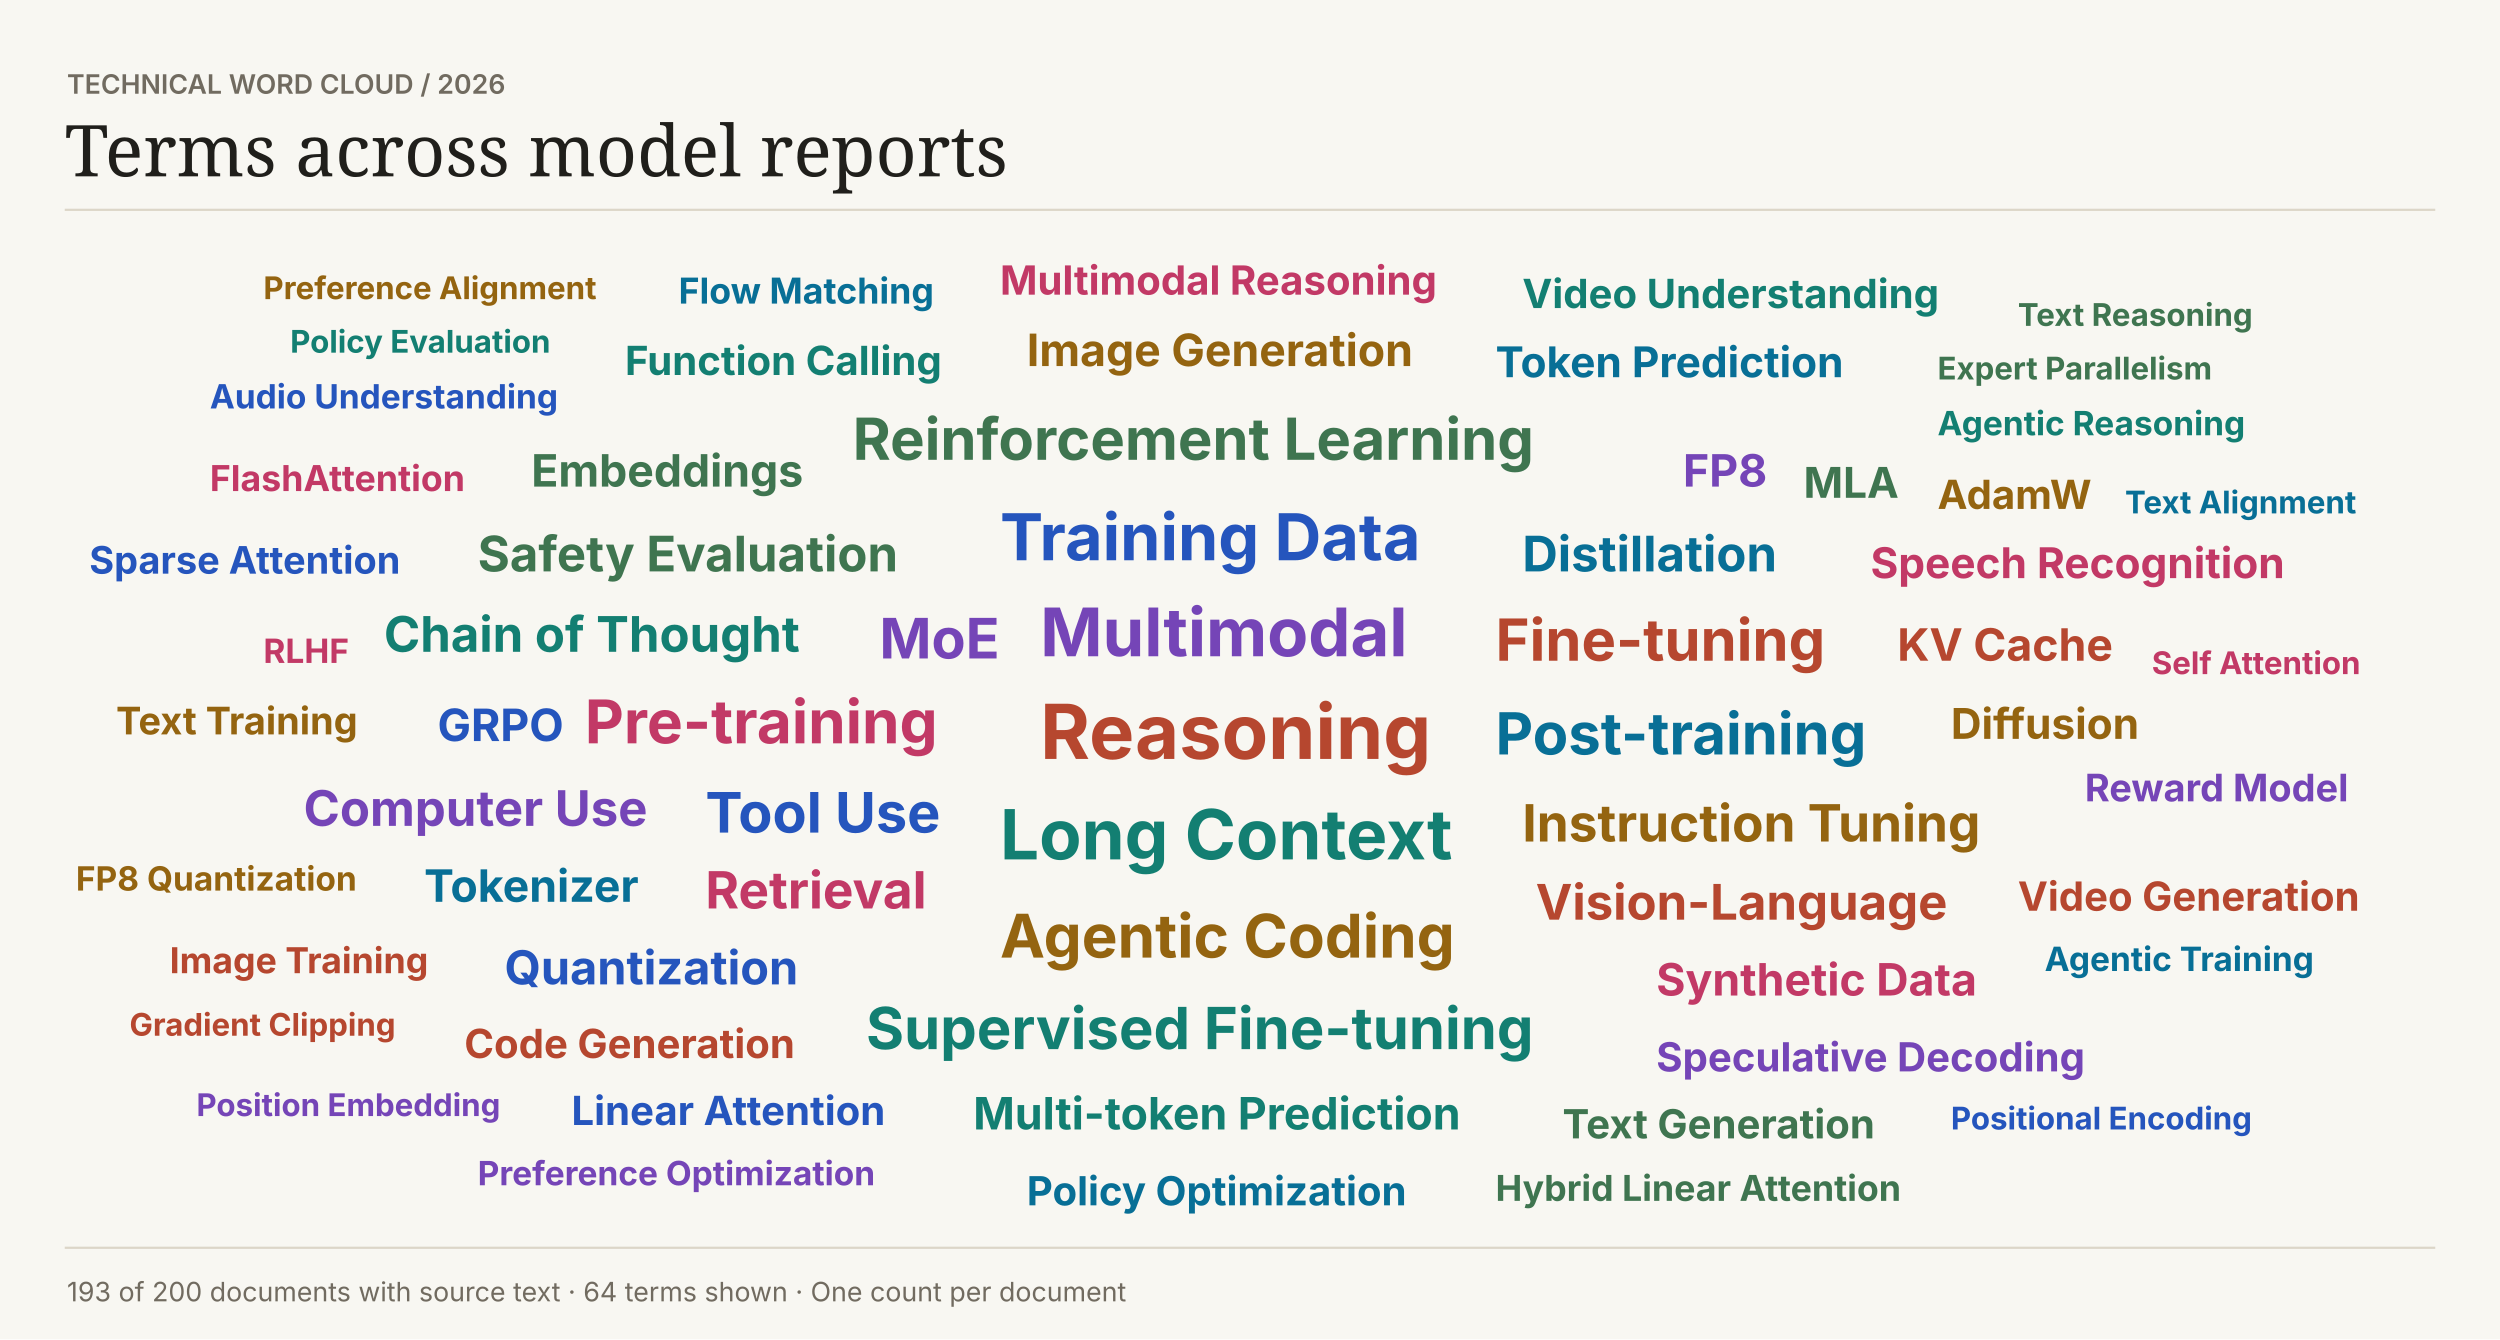
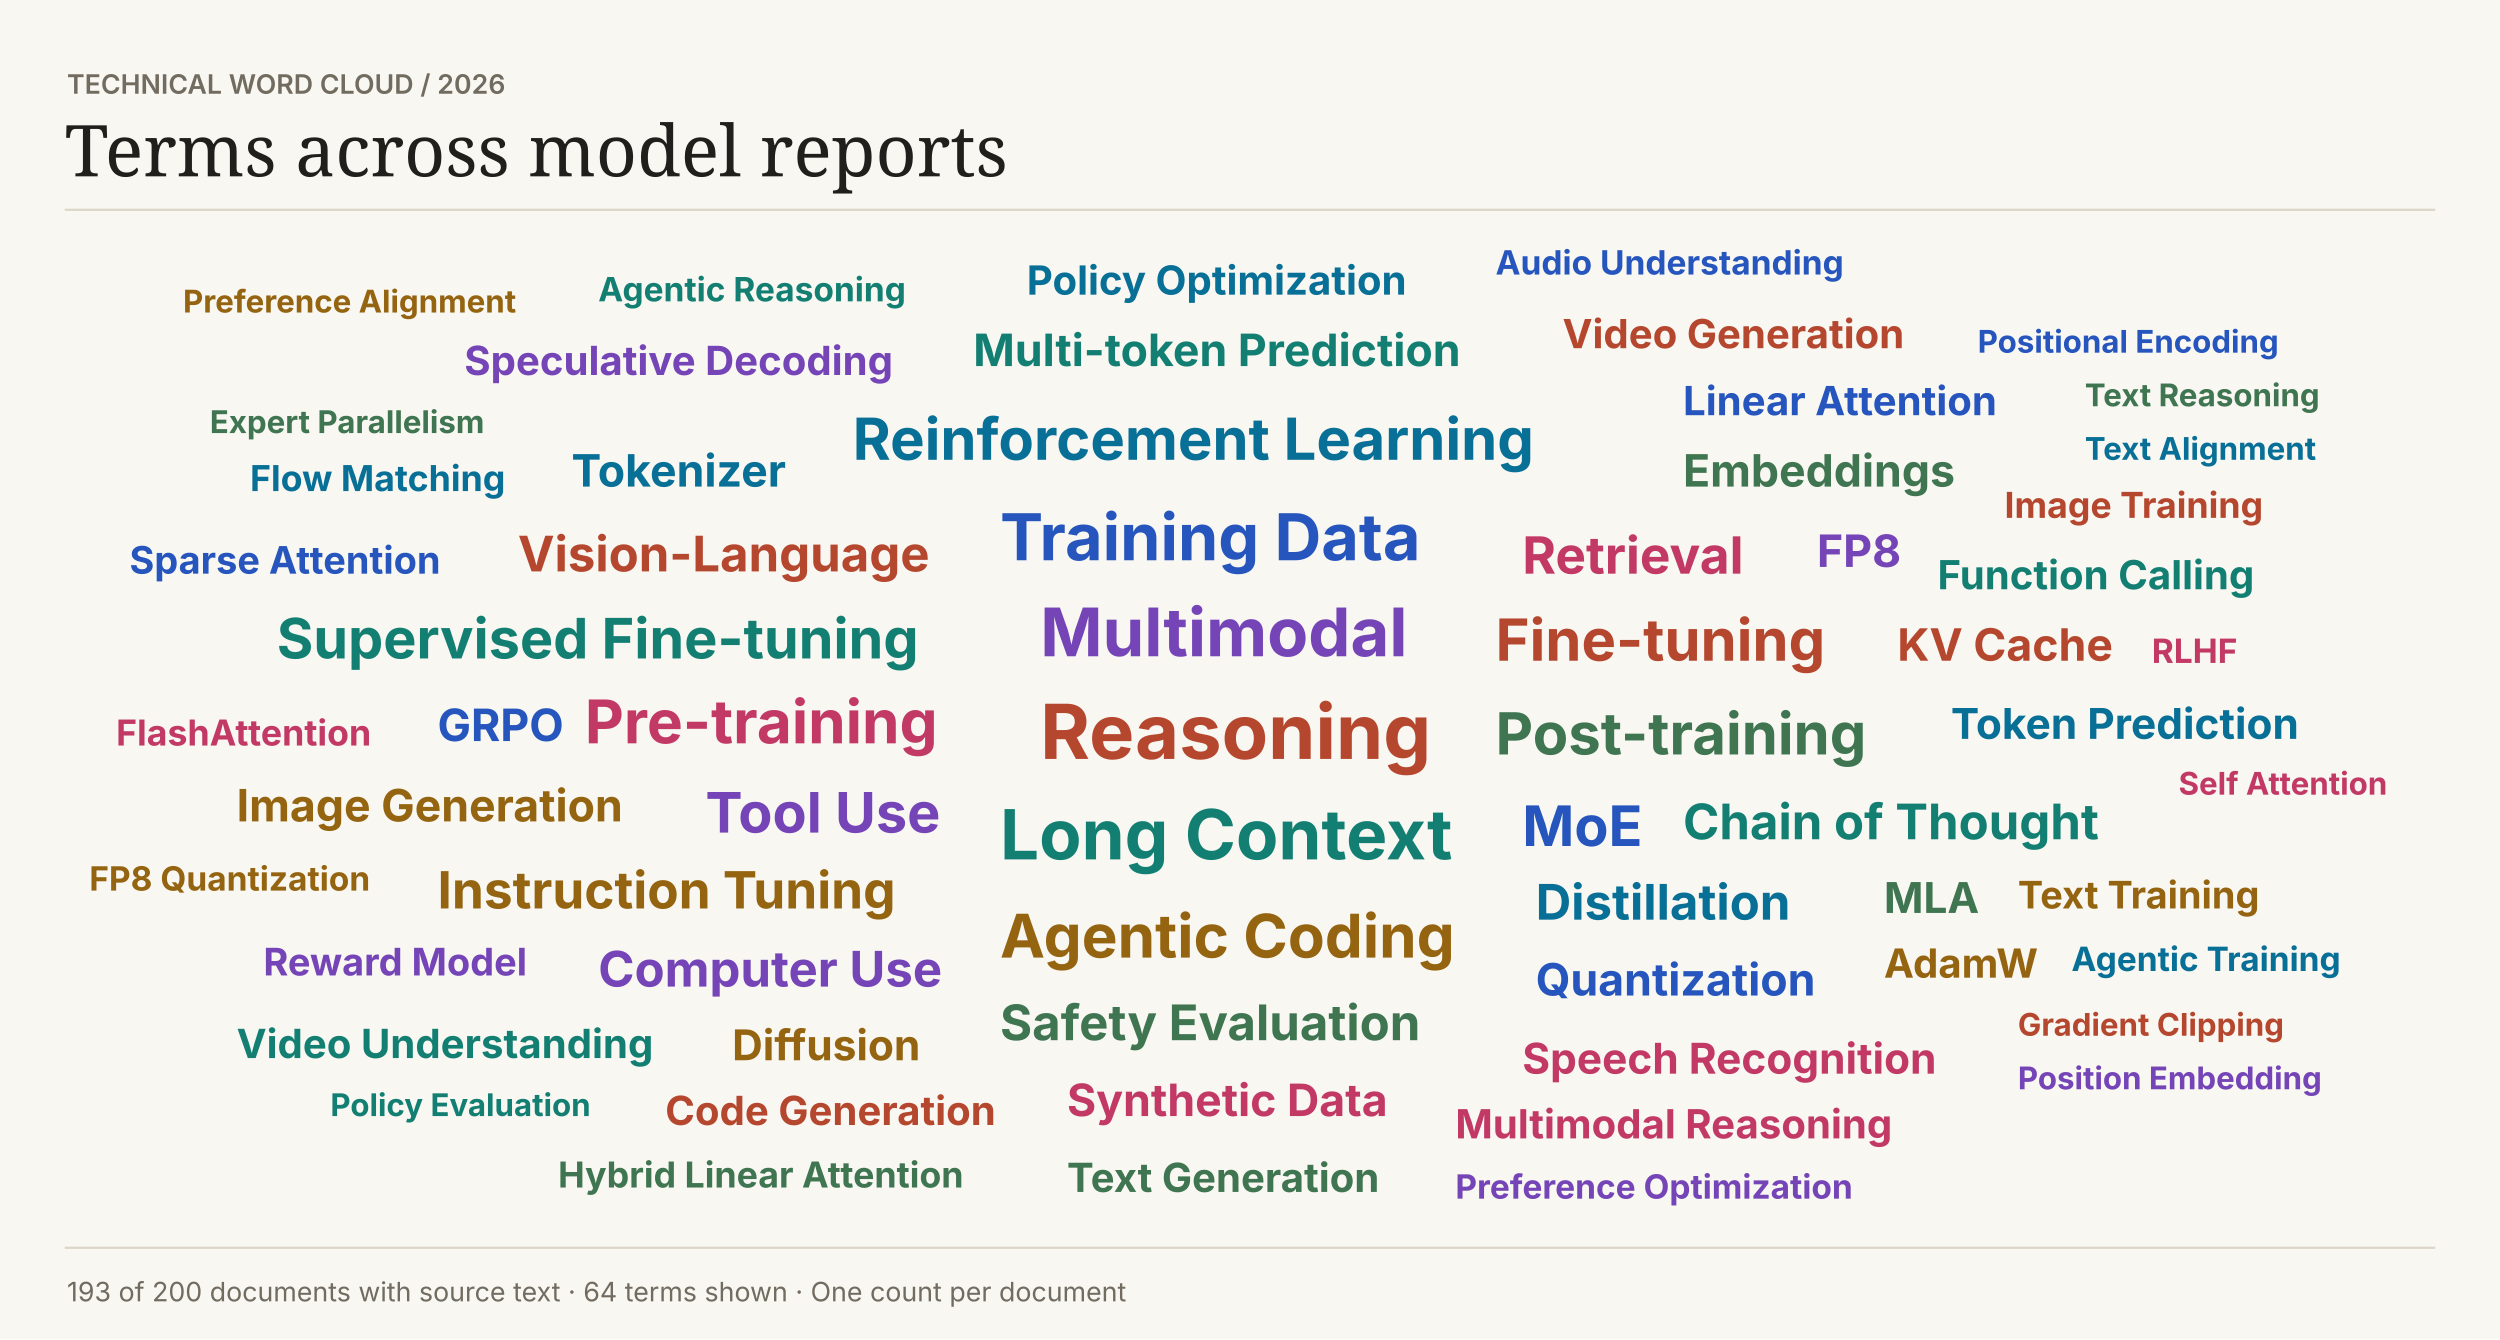
<svg xmlns="http://www.w3.org/2000/svg" width="1120" height="600" viewBox="0 0 1120 600" role="img">
  <rect width="1120" height="600" fill="#f8f7f2" />
  <text font-family="Inter,Arial,sans-serif" x="30" y="42" fill="#716b60" font-size="12" font-weight="600">TECHNICAL WORD CLOUD  /  2026</text>
  <text font-family="Georgia,serif" x="29" y="79" fill="#201f1b" font-size="32" font-weight="400">Terms across model reports</text>
  <path d="M29 94H1091V94" stroke="#dcd6c8" fill="none" />
  <text font-family="Inter,Arial,sans-serif" x="466" y="340" fill="#b6472f" font-size="34" font-weight="700">Reasoning</text>
  <text font-family="Inter,Arial,sans-serif" x="448" y="385" fill="#137f72" font-size="31" font-weight="700">Long Context</text>
  <text font-family="Inter,Arial,sans-serif" x="466" y="294" fill="#7545b7" font-size="30" font-weight="700">Multimodal</text>
  <text font-family="Inter,Arial,sans-serif" x="448" y="251" fill="#2555bd" font-size="29" font-weight="700">Training Data</text>
  <text font-family="Inter,Arial,sans-serif" x="448" y="429" fill="#946410" font-size="27" font-weight="700">Agentic Coding</text>
  <text font-family="Inter,Arial,sans-serif" x="262" y="333" fill="#c23966" font-size="27" font-weight="700">Pre-training</text>
-   <text font-family="Inter,Arial,sans-serif" x="670" y="338" fill="#086f96" font-size="26" font-weight="700">Post-training</text>
-   <text font-family="Inter,Arial,sans-serif" x="382" y="206" fill="#3f7550" font-size="26" font-weight="700">Reinforcement Learning</text>
+   <text font-family="Inter,Arial,sans-serif" x="382" y="206" fill="#086f96" font-size="26" font-weight="700">Reinforcement Learning</text>
+   <text font-family="Inter,Arial,sans-serif" x="670" y="338" fill="#3f7550" font-size="26" font-weight="700">Post-training</text>
  <text font-family="Inter,Arial,sans-serif" x="670" y="296" fill="#b6472f" font-size="26" font-weight="700">Fine-tuning</text>
-   <text font-family="Inter,Arial,sans-serif" x="388" y="470" fill="#137f72" font-size="26" font-weight="700">Supervised Fine-tuning</text>
-   <text font-family="Inter,Arial,sans-serif" x="394" y="295" fill="#7545b7" font-size="25" font-weight="700">MoE</text>
-   <text font-family="Inter,Arial,sans-serif" x="316" y="373" fill="#2555bd" font-size="25" font-weight="700">Tool Use</text>
-   <text font-family="Inter,Arial,sans-serif" x="682" y="377" fill="#946410" font-size="23" font-weight="700">Instruction Tuning</text>
-   <text font-family="Inter,Arial,sans-serif" x="316" y="407" fill="#c23966" font-size="23" font-weight="700">Retrieval</text>
-   <text font-family="Inter,Arial,sans-serif" x="682" y="256" fill="#086f96" font-size="22" font-weight="700">Distillation</text>
-   <text font-family="Inter,Arial,sans-serif" x="214" y="256" fill="#3f7550" font-size="22" font-weight="700">Safety Evaluation</text>
-   <text font-family="Inter,Arial,sans-serif" x="688" y="412" fill="#b6472f" font-size="22" font-weight="700">Vision-Language</text>
-   <text font-family="Inter,Arial,sans-serif" x="172" y="292" fill="#137f72" font-size="22" font-weight="700">Chain of Thought</text>
-   <text font-family="Inter,Arial,sans-serif" x="136" y="370" fill="#7545b7" font-size="22" font-weight="700">Computer Use</text>
-   <text font-family="Inter,Arial,sans-serif" x="226" y="441" fill="#2555bd" font-size="21" font-weight="700">Quantization</text>
-   <text font-family="Inter,Arial,sans-serif" x="460" y="164" fill="#946410" font-size="20" font-weight="700">Image Generation</text>
-   <text font-family="Inter,Arial,sans-serif" x="742" y="446" fill="#c23966" font-size="20" font-weight="700">Synthetic Data</text>
-   <text font-family="Inter,Arial,sans-serif" x="190" y="404" fill="#086f96" font-size="20" font-weight="700">Tokenizer</text>
-   <text font-family="Inter,Arial,sans-serif" x="238" y="218" fill="#3f7550" font-size="20" font-weight="700">Embeddings</text>
+   <text font-family="Inter,Arial,sans-serif" x="124" y="295" fill="#137f72" font-size="25" font-weight="700">Supervised Fine-tuning</text>
+   <text font-family="Inter,Arial,sans-serif" x="316" y="373" fill="#7545b7" font-size="25" font-weight="700">Tool Use</text>
+   <text font-family="Inter,Arial,sans-serif" x="682" y="379" fill="#2555bd" font-size="25" font-weight="700">MoE</text>
+   <text font-family="Inter,Arial,sans-serif" x="196" y="407" fill="#946410" font-size="23" font-weight="700">Instruction Tuning</text>
+   <text font-family="Inter,Arial,sans-serif" x="682" y="257" fill="#c23966" font-size="23" font-weight="700">Retrieval</text>
+   <text font-family="Inter,Arial,sans-serif" x="688" y="412" fill="#086f96" font-size="22" font-weight="700">Distillation</text>
+   <text font-family="Inter,Arial,sans-serif" x="448" y="466" fill="#3f7550" font-size="22" font-weight="700">Safety Evaluation</text>
+   <text font-family="Inter,Arial,sans-serif" x="232" y="256" fill="#b6472f" font-size="22" font-weight="700">Vision-Language</text>
+   <text font-family="Inter,Arial,sans-serif" x="754" y="376" fill="#137f72" font-size="22" font-weight="700">Chain of Thought</text>
+   <text font-family="Inter,Arial,sans-serif" x="268" y="442" fill="#7545b7" font-size="22" font-weight="700">Computer Use</text>
+   <text font-family="Inter,Arial,sans-serif" x="688" y="446" fill="#2555bd" font-size="20" font-weight="700">Quantization</text>
+   <text font-family="Inter,Arial,sans-serif" x="106" y="368" fill="#946410" font-size="20" font-weight="700">Image Generation</text>
+   <text font-family="Inter,Arial,sans-serif" x="478" y="500" fill="#c23966" font-size="20" font-weight="700">Synthetic Data</text>
+   <text font-family="Inter,Arial,sans-serif" x="256" y="218" fill="#086f96" font-size="20" font-weight="700">Tokenizer</text>
+   <text font-family="Inter,Arial,sans-serif" x="754" y="218" fill="#3f7550" font-size="20" font-weight="700">Embeddings</text>
  <text font-family="Inter,Arial,sans-serif" x="850" y="296" fill="#b6472f" font-size="20" font-weight="700">KV Cache</text>
-   <text font-family="Inter,Arial,sans-serif" x="436" y="506" fill="#137f72" font-size="20" font-weight="700">Multi-token Prediction</text>
-   <text font-family="Inter,Arial,sans-serif" x="754" y="218" fill="#7545b7" font-size="20" font-weight="700">FP8</text>
+   <text font-family="Inter,Arial,sans-serif" x="436" y="164" fill="#137f72" font-size="20" font-weight="700">Multi-token Prediction</text>
+   <text font-family="Inter,Arial,sans-serif" x="814" y="254" fill="#7545b7" font-size="20" font-weight="700">FP8</text>
  <text font-family="Inter,Arial,sans-serif" x="196" y="332" fill="#2555bd" font-size="20" font-weight="700">GRPO</text>
-   <text font-family="Inter,Arial,sans-serif" x="874" y="331" fill="#946410" font-size="19" font-weight="700">Diffusion</text>
-   <text font-family="Inter,Arial,sans-serif" x="838" y="259" fill="#c23966" font-size="19" font-weight="700">Speech Recognition</text>
-   <text font-family="Inter,Arial,sans-serif" x="670" y="169" fill="#086f96" font-size="19" font-weight="700">Token Prediction</text>
-   <text font-family="Inter,Arial,sans-serif" x="808" y="223" fill="#3f7550" font-size="19" font-weight="700">MLA</text>
-   <text font-family="Inter,Arial,sans-serif" x="208" y="474" fill="#b6472f" font-size="18" font-weight="700">Code Generation</text>
-   <text font-family="Inter,Arial,sans-serif" x="280" y="168" fill="#137f72" font-size="18" font-weight="700">Function Calling</text>
-   <text font-family="Inter,Arial,sans-serif" x="742" y="480" fill="#7545b7" font-size="18" font-weight="700">Speculative Decoding</text>
-   <text font-family="Inter,Arial,sans-serif" x="256" y="504" fill="#2555bd" font-size="18" font-weight="700">Linear Attention</text>
-   <text font-family="Inter,Arial,sans-serif" x="868" y="228" fill="#946410" font-size="18" font-weight="700">AdamW</text>
-   <text font-family="Inter,Arial,sans-serif" x="448" y="132" fill="#c23966" font-size="18" font-weight="700">Multimodal Reasoning</text>
-   <text font-family="Inter,Arial,sans-serif" x="460" y="540" fill="#086f96" font-size="18" font-weight="700">Policy Optimization</text>
-   <text font-family="Inter,Arial,sans-serif" x="700" y="510" fill="#3f7550" font-size="18" font-weight="700">Text Generation</text>
-   <text font-family="Inter,Arial,sans-serif" x="904" y="408" fill="#b6472f" font-size="18" font-weight="700">Video Generation</text>
-   <text font-family="Inter,Arial,sans-serif" x="682" y="138" fill="#137f72" font-size="18" font-weight="700">Video Understanding</text>
-   <text font-family="Inter,Arial,sans-serif" x="934" y="359" fill="#7545b7" font-size="17" font-weight="700">Reward Model</text>
-   <text font-family="Inter,Arial,sans-serif" x="40" y="257" fill="#2555bd" font-size="17" font-weight="700">Sparse Attention</text>
-   <text font-family="Inter,Arial,sans-serif" x="52" y="329" fill="#946410" font-size="17" font-weight="700">Text Training</text>
-   <text font-family="Inter,Arial,sans-serif" x="94" y="220" fill="#c23966" font-size="16" font-weight="700">FlashAttention</text>
-   <text font-family="Inter,Arial,sans-serif" x="304" y="136" fill="#086f96" font-size="16" font-weight="700">Flow Matching</text>
-   <text font-family="Inter,Arial,sans-serif" x="670" y="538" fill="#3f7550" font-size="16" font-weight="700">Hybrid Linear Attention</text>
-   <text font-family="Inter,Arial,sans-serif" x="76" y="436" fill="#b6472f" font-size="16" font-weight="700">Image Training</text>
-   <text font-family="Inter,Arial,sans-serif" x="868" y="195" fill="#137f72" font-size="15" font-weight="700">Agentic Reasoning</text>
-   <text font-family="Inter,Arial,sans-serif" x="214" y="531" fill="#7545b7" font-size="15" font-weight="700">Preference Optimization</text>
-   <text font-family="Inter,Arial,sans-serif" x="94" y="183" fill="#2555bd" font-size="15" font-weight="700">Audio Understanding</text>
-   <text font-family="Inter,Arial,sans-serif" x="34" y="399" fill="#946410" font-size="15" font-weight="700">FP8 Quantization</text>
-   <text font-family="Inter,Arial,sans-serif" x="118" y="297" fill="#c23966" font-size="15" font-weight="700">RLHF</text>
-   <text font-family="Inter,Arial,sans-serif" x="916" y="435" fill="#086f96" font-size="15" font-weight="700">Agentic Training</text>
-   <text font-family="Inter,Arial,sans-serif" x="868" y="170" fill="#3f7550" font-size="14" font-weight="700">Expert Parallelism</text>
-   <text font-family="Inter,Arial,sans-serif" x="58" y="464" fill="#b6472f" font-size="14" font-weight="700">Gradient Clipping</text>
-   <text font-family="Inter,Arial,sans-serif" x="130" y="158" fill="#137f72" font-size="14" font-weight="700">Policy Evaluation</text>
-   <text font-family="Inter,Arial,sans-serif" x="88" y="500" fill="#7545b7" font-size="14" font-weight="700">Position Embedding</text>
-   <text font-family="Inter,Arial,sans-serif" x="874" y="506" fill="#2555bd" font-size="14" font-weight="700">Positional Encoding</text>
-   <text font-family="Inter,Arial,sans-serif" x="118" y="134" fill="#946410" font-size="14" font-weight="700">Preference Alignment</text>
-   <text font-family="Inter,Arial,sans-serif" x="964" y="302" fill="#c23966" font-size="14" font-weight="700">Self Attention</text>
-   <text font-family="Inter,Arial,sans-serif" x="952" y="230" fill="#086f96" font-size="14" font-weight="700">Text Alignment</text>
-   <text font-family="Inter,Arial,sans-serif" x="904" y="146" fill="#3f7550" font-size="14" font-weight="700">Text Reasoning</text>
+   <text font-family="Inter,Arial,sans-serif" x="328" y="475" fill="#946410" font-size="19" font-weight="700">Diffusion</text>
+   <text font-family="Inter,Arial,sans-serif" x="682" y="481" fill="#c23966" font-size="19" font-weight="700">Speech Recognition</text>
+   <text font-family="Inter,Arial,sans-serif" x="874" y="331" fill="#086f96" font-size="19" font-weight="700">Token Prediction</text>
+   <text font-family="Inter,Arial,sans-serif" x="844" y="409" fill="#3f7550" font-size="19" font-weight="700">MLA</text>
+   <text font-family="Inter,Arial,sans-serif" x="298" y="504" fill="#b6472f" font-size="18" font-weight="700">Code Generation</text>
+   <text font-family="Inter,Arial,sans-serif" x="868" y="264" fill="#137f72" font-size="18" font-weight="700">Function Calling</text>
+   <text font-family="Inter,Arial,sans-serif" x="208" y="168" fill="#7545b7" font-size="18" font-weight="700">Speculative Decoding</text>
+   <text font-family="Inter,Arial,sans-serif" x="754" y="186" fill="#2555bd" font-size="18" font-weight="700">Linear Attention</text>
+   <text font-family="Inter,Arial,sans-serif" x="844" y="438" fill="#946410" font-size="18" font-weight="700">AdamW</text>
+   <text font-family="Inter,Arial,sans-serif" x="652" y="510" fill="#c23966" font-size="18" font-weight="700">Multimodal Reasoning</text>
+   <text font-family="Inter,Arial,sans-serif" x="460" y="132" fill="#086f96" font-size="18" font-weight="700">Policy Optimization</text>
+   <text font-family="Inter,Arial,sans-serif" x="478" y="534" fill="#3f7550" font-size="18" font-weight="700">Text Generation</text>
+   <text font-family="Inter,Arial,sans-serif" x="700" y="156" fill="#b6472f" font-size="18" font-weight="700">Video Generation</text>
+   <text font-family="Inter,Arial,sans-serif" x="106" y="474" fill="#137f72" font-size="18" font-weight="700">Video Understanding</text>
+   <text font-family="Inter,Arial,sans-serif" x="118" y="437" fill="#7545b7" font-size="17" font-weight="700">Reward Model</text>
+   <text font-family="Inter,Arial,sans-serif" x="58" y="257" fill="#2555bd" font-size="17" font-weight="700">Sparse Attention</text>
+   <text font-family="Inter,Arial,sans-serif" x="904" y="407" fill="#946410" font-size="17" font-weight="700">Text Training</text>
+   <text font-family="Inter,Arial,sans-serif" x="52" y="334" fill="#c23966" font-size="16" font-weight="700">FlashAttention</text>
+   <text font-family="Inter,Arial,sans-serif" x="112" y="220" fill="#086f96" font-size="16" font-weight="700">Flow Matching</text>
+   <text font-family="Inter,Arial,sans-serif" x="250" y="532" fill="#3f7550" font-size="16" font-weight="700">Hybrid Linear Attention</text>
+   <text font-family="Inter,Arial,sans-serif" x="898" y="232" fill="#b6472f" font-size="16" font-weight="700">Image Training</text>
+   <text font-family="Inter,Arial,sans-serif" x="268" y="135" fill="#137f72" font-size="15" font-weight="700">Agentic Reasoning</text>
+   <text font-family="Inter,Arial,sans-serif" x="652" y="537" fill="#7545b7" font-size="15" font-weight="700">Preference Optimization</text>
+   <text font-family="Inter,Arial,sans-serif" x="670" y="123" fill="#2555bd" font-size="15" font-weight="700">Audio Understanding</text>
+   <text font-family="Inter,Arial,sans-serif" x="40" y="399" fill="#946410" font-size="15" font-weight="700">FP8 Quantization</text>
+   <text font-family="Inter,Arial,sans-serif" x="964" y="297" fill="#c23966" font-size="15" font-weight="700">RLHF</text>
+   <text font-family="Inter,Arial,sans-serif" x="928" y="435" fill="#086f96" font-size="15" font-weight="700">Agentic Training</text>
+   <text font-family="Inter,Arial,sans-serif" x="94" y="194" fill="#3f7550" font-size="14" font-weight="700">Expert Parallelism</text>
+   <text font-family="Inter,Arial,sans-serif" x="904" y="464" fill="#b6472f" font-size="14" font-weight="700">Gradient Clipping</text>
+   <text font-family="Inter,Arial,sans-serif" x="148" y="500" fill="#137f72" font-size="14" font-weight="700">Policy Evaluation</text>
+   <text font-family="Inter,Arial,sans-serif" x="904" y="488" fill="#7545b7" font-size="14" font-weight="700">Position Embedding</text>
+   <text font-family="Inter,Arial,sans-serif" x="886" y="158" fill="#2555bd" font-size="14" font-weight="700">Positional Encoding</text>
+   <text font-family="Inter,Arial,sans-serif" x="82" y="140" fill="#946410" font-size="14" font-weight="700">Preference Alignment</text>
+   <text font-family="Inter,Arial,sans-serif" x="976" y="356" fill="#c23966" font-size="14" font-weight="700">Self Attention</text>
+   <text font-family="Inter,Arial,sans-serif" x="934" y="206" fill="#086f96" font-size="14" font-weight="700">Text Alignment</text>
+   <text font-family="Inter,Arial,sans-serif" x="934" y="182" fill="#3f7550" font-size="14" font-weight="700">Text Reasoning</text>
  <path d="M29 559H1091V559" stroke="#dcd6c8" fill="none" />
  <text font-family="Inter,Arial,sans-serif" x="30" y="583" fill="#716b60" font-size="12" font-weight="400">193 of 200 documents with source text  ·  64 terms shown  ·  One count per document</text>
</svg>
